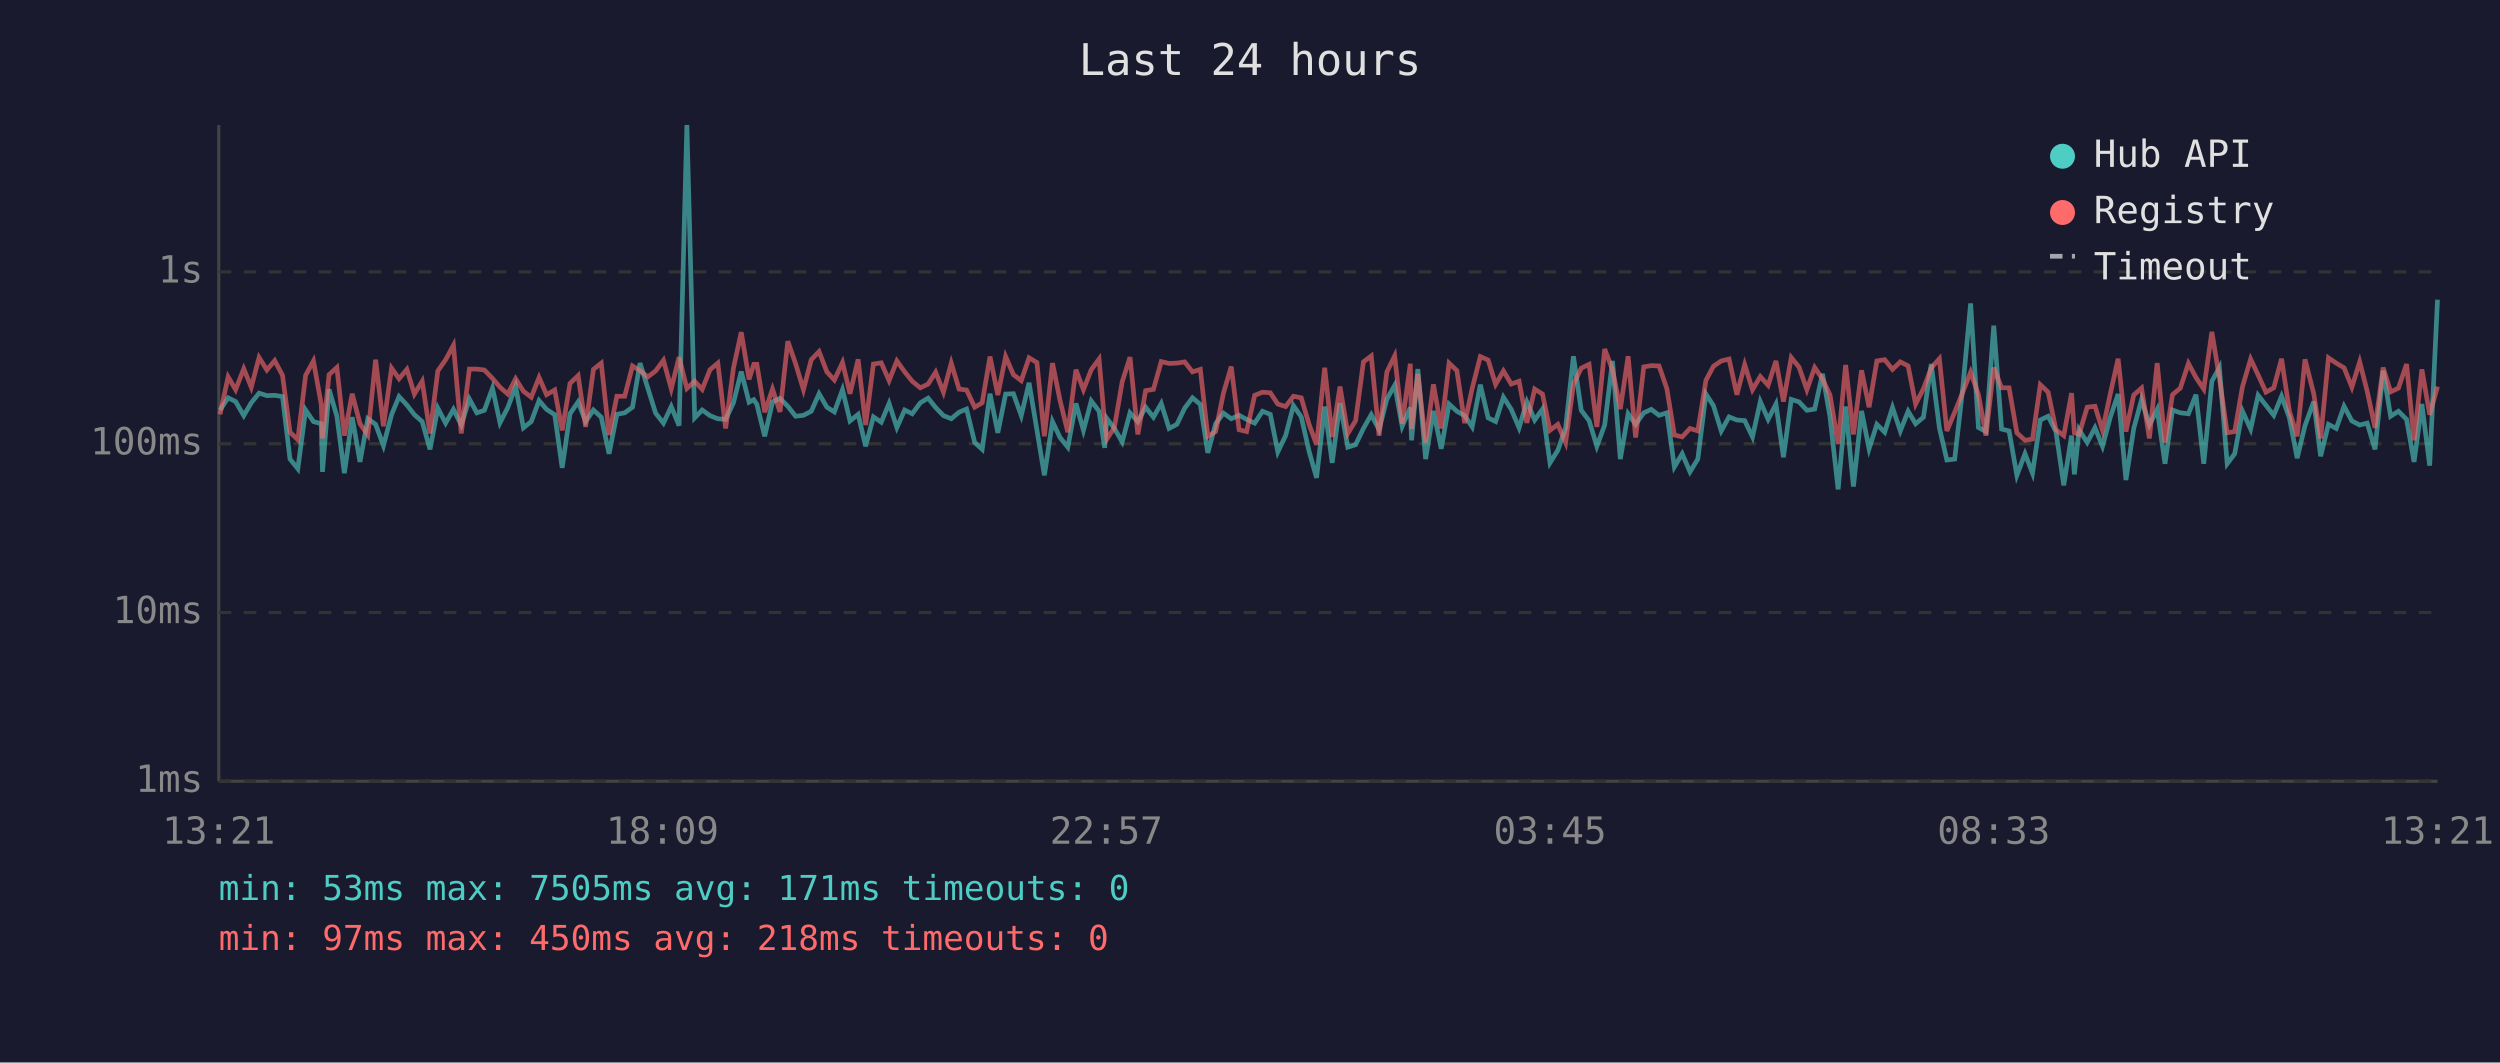
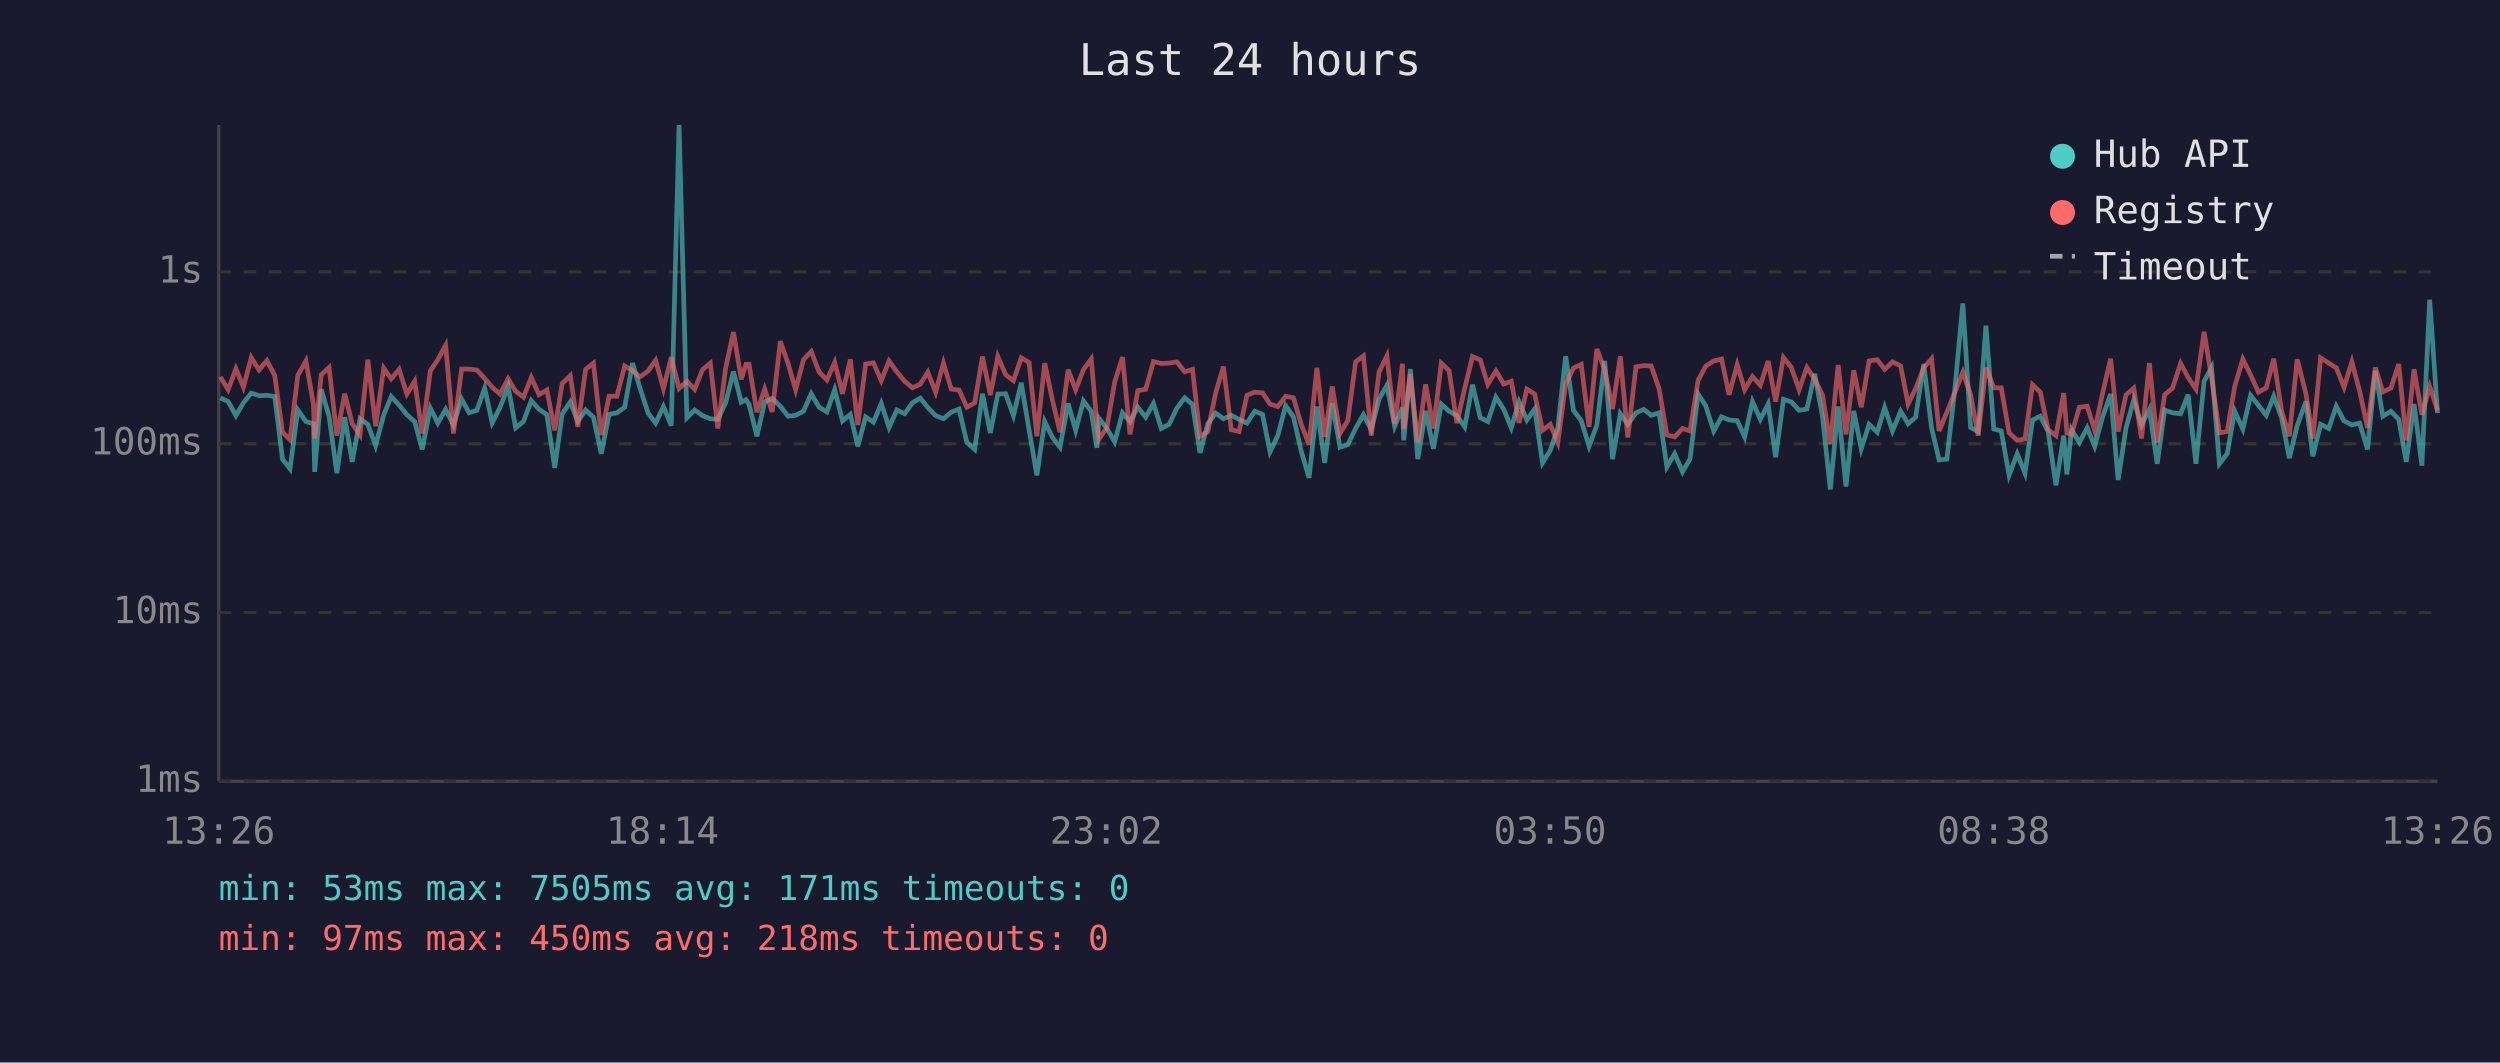
<svg xmlns="http://www.w3.org/2000/svg" viewBox="0 0 800 340" font-family="monospace" font-size="12">
  <rect width="800" height="340" fill="#1a1a2e" />
  <text x="400" y="24" fill="#e0e0e0" font-size="14" text-anchor="middle">Last 24 hours</text>
  <line x1="70" y1="40" x2="70" y2="250" stroke="#444" stroke-width="1" />
  <line x1="70" y1="250" x2="780" y2="250" stroke="#444" stroke-width="1" />
  <line x1="70" y1="250" x2="780" y2="250" stroke="#333" stroke-width="1" stroke-dasharray="4" />
  <text x="65" y="250" fill="#888" text-anchor="end" dominant-baseline="middle">1ms</text>
  <line x1="70" y1="196" x2="780" y2="196" stroke="#333" stroke-width="1" stroke-dasharray="4" />
  <text x="65" y="196" fill="#888" text-anchor="end" dominant-baseline="middle">10ms</text>
  <line x1="70" y1="142" x2="780" y2="142" stroke="#333" stroke-width="1" stroke-dasharray="4" />
  <text x="65" y="142" fill="#888" text-anchor="end" dominant-baseline="middle">100ms</text>
  <line x1="70" y1="87" x2="780" y2="87" stroke="#333" stroke-width="1" stroke-dasharray="4" />
  <text x="65" y="87" fill="#888" text-anchor="end" dominant-baseline="middle">1s</text>
-   <text x="70" y="270" fill="#888" text-anchor="middle">13:21</text>
-   <text x="212" y="270" fill="#888" text-anchor="middle">18:09</text>
-   <text x="354" y="270" fill="#888" text-anchor="middle">22:57</text>
-   <text x="496" y="270" fill="#888" text-anchor="middle">03:45</text>
-   <text x="638" y="270" fill="#888" text-anchor="middle">08:33</text>
-   <text x="780" y="270" fill="#888" text-anchor="middle">13:21</text>
-   <polyline points="70.4,131.2 73.0,127.3 75.4,128.5 78.0,133.0 80.4,128.9 82.9,125.8 85.4,126.6 87.9,126.5 90.4,126.9 92.8,146.9 95.3,150.0 97.8,131.2 100.3,134.9 102.8,135.6 103.2,151.0 105.3,124.6 107.8,133.2 110.2,151.4 112.7,133.5 115.2,147.8 117.7,134.0 120.2,135.8 122.7,142.6 125.3,132.7 127.7,126.9 130.2,129.6 132.6,132.7 135.1,134.9 137.6,143.8 140.1,130.6 142.6,135.4 145.1,131.0 147.6,136.0 150.2,127.7 152.6,132.1 155.0,131.3 157.6,124.2 160.0,135.3 162.5,130.4 165.0,123.7 167.5,136.9 170.0,134.9 172.5,128.2 174.9,131.0 177.5,132.7 179.9,149.7 182.4,132.4 185.0,128.6 187.4,134.9 189.9,131.2 192.4,133.5 194.9,145.2 197.4,132.6 199.9,132.1 202.4,130.3 204.8,116.2 207.3,124.2 209.8,132.2 212.3,135.4 214.8,130.1 217.3,136.2 219.8,40.0 222.3,133.7 224.7,131.2 227.2,133.0 229.7,134.0 232.2,134.2 234.7,128.9 237.2,118.9 239.7,128.7 241.2,127.9 242.2,129.4 244.7,139.6 247.2,128.6 249.6,127.5 252.1,130.0 254.6,133.2 257.1,132.9 259.6,131.6 262.1,126.0 264.6,130.3 267.0,131.8 269.6,124.7 272.0,134.7 274.6,132.6 277.0,142.8 279.5,133.4 282.0,135.1 284.5,129.1 287.0,136.8 289.5,131.2 291.9,132.4 294.5,128.9 297.0,127.4 299.4,130.4 301.9,133.0 304.4,134.0 306.9,131.9 309.3,130.9 311.9,141.6 314.3,143.8 316.8,126.0 319.3,138.5 321.8,126.1 324.3,126.0 326.8,133.0 329.3,122.5 331.8,137.5 334.2,152.1 336.8,134.9 339.2,140.0 341.7,143.1 344.3,129.1 346.7,137.7 349.2,128.3 351.7,131.6 353.5,143.3 354.2,133.9 356.6,137.1 359.1,141.4 361.6,132.1 364.1,134.9 366.6,130.3 369.1,133.5 371.6,129.1 374.1,137.1 376.6,135.8 379.1,130.6 381.6,127.3 384.1,129.4 386.5,144.9 389.0,135.6 391.5,132.2 394.0,134.0 396.5,132.9 398.9,134.2 401.5,135.4 404.0,131.6 406.5,132.6 408.9,144.6 411.4,139.4 413.9,129.8 416.4,133.4 418.9,144.4 421.3,152.9 423.9,130.1 426.3,148.1 428.8,129.0 431.3,143.1 433.8,142.3 436.3,137.1 438.8,132.7 441.3,137.5 443.8,127.7 446.3,123.3 448.7,136.4 451.3,130.4 451.7,140.9 453.7,118.1 456.2,146.9 458.7,131.5 461.2,143.6 463.7,129.3 466.2,131.6 468.7,133.0 471.1,136.6 473.7,123.1 476.2,133.7 478.6,134.9 481.1,127.1 483.6,131.0 486.1,136.9 488.6,128.6 491.1,134.4 493.6,130.9 496.0,148.1 498.5,144.1 501.0,136.9 503.5,114.0 506.0,131.3 508.5,134.6 511.0,142.8 513.5,136.0 516.0,115.5 518.5,146.9 521.0,132.4 523.4,135.8 526.0,132.1 528.4,131.0 530.9,132.9 533.4,132.1 535.8,149.4 538.3,145.2 540.8,151.0 543.3,146.9 545.9,126.1 548.3,129.8 550.8,137.9 553.3,133.4 555.8,134.4 558.3,134.6 560.8,139.8 563.3,128.5 565.8,134.2 568.3,129.3 570.7,146.3 573.2,127.8 575.7,128.6 578.2,131.3 580.7,130.9 583.2,119.6 585.6,133.4 588.2,156.6 590.6,130.1 593.1,155.7 595.7,131.5 598.1,143.6 600.6,135.8 603.1,138.3 605.6,130.4 608.1,137.9 610.6,131.6 613.0,135.6 615.5,133.5 618.0,116.5 620.6,136.9 623.0,147.2 625.5,146.9 628.0,125.0 630.6,97.1 633.1,136.8 635.5,138.1 638.0,104.2 640.5,137.3 642.9,137.9 645.4,152.1 648.0,145.2 650.4,151.4 652.9,134.4 655.4,133.2 657.9,138.1 660.4,155.3 662.9,139.4 663.8,151.8 665.3,137.5 667.9,141.6 670.4,136.9 672.8,142.8 675.3,133.5 677.8,126.1 680.3,153.6 682.8,137.1 685.3,127.9 687.8,136.0 690.3,131.0 692.8,148.4 695.2,131.2 697.7,132.1 700.3,132.4 702.7,126.3 705.2,148.4 707.8,122.0 710.2,117.6 712.7,148.4 715.1,145.2 717.6,131.6 720.2,137.3 722.6,126.5 725.1,129.7 727.6,132.9 730.1,126.8 732.6,133.7 735.1,146.6 737.6,136.2 740.4,128.5 742.6,146.0 745.1,135.8 747.6,137.1 750.1,130.0 752.6,134.7 755.1,136.0 757.5,135.4 760.0,143.8 762.6,118.6 765.0,133.2 767.5,131.6 770.1,134.2 772.5,147.8 775.0,129.3 777.5,149.0 780.0,95.9" fill="none" stroke="#4ecdc4" stroke-width="1.5" opacity="0.6" />
-   <polyline points="70.4,132.6 73.0,120.6 75.4,124.7 78.0,118.0 80.4,123.9 82.9,114.4 85.4,118.4 87.9,115.4 90.4,120.1 92.8,138.3 95.3,140.7 97.8,120.1 100.3,115.5 102.8,129.4 103.2,140.3 105.3,119.9 107.8,117.6 110.2,139.4 112.7,126.0 115.2,135.6 117.7,139.2 120.2,115.1 122.7,136.4 125.3,117.8 127.7,121.2 130.2,118.2 132.6,126.1 135.1,122.0 137.6,138.7 140.1,118.7 142.6,115.1 145.1,110.5 147.6,138.7 150.2,118.1 152.6,118.1 155.0,118.4 157.6,121.1 160.0,123.9 162.5,126.1 165.0,121.2 167.5,125.2 170.0,127.1 172.5,120.8 174.9,126.3 177.5,124.8 179.9,137.7 182.4,122.7 185.0,120.2 187.4,136.6 189.9,118.2 192.4,116.2 194.9,139.2 197.4,126.8 199.9,126.8 202.4,117.1 204.8,118.6 207.3,120.6 209.8,118.7 212.3,115.3 214.8,124.4 217.3,114.3 219.8,124.3 222.3,122.0 224.7,124.6 227.2,118.3 229.7,116.2 232.2,137.1 234.7,117.8 237.2,106.3 239.7,121.4 241.2,116.6 242.2,116.6 244.7,131.9 247.2,124.5 249.6,131.8 252.1,109.2 254.6,116.4 257.1,124.7 259.6,115.1 262.1,112.5 264.6,119.0 267.0,121.6 269.6,116.0 272.0,126.0 274.6,115.0 277.0,136.0 279.5,116.5 282.0,116.1 284.5,121.8 287.0,115.5 289.5,119.0 291.9,122.0 294.5,124.1 297.0,122.9 299.4,119.1 301.9,125.5 304.4,116.2 306.9,124.5 309.3,124.8 311.9,130.3 314.3,128.9 316.8,114.1 319.3,126.4 321.8,114.1 324.3,119.9 326.8,121.8 329.3,114.5 331.8,116.0 334.2,139.6 336.8,116.2 339.2,128.1 341.7,138.3 344.3,118.3 346.7,124.7 349.2,118.3 351.7,114.9 353.5,135.4 354.2,140.5 356.6,136.8 359.1,122.2 361.6,114.3 364.1,139.0 366.6,125.0 369.1,124.6 371.6,115.7 374.1,116.3 376.6,116.2 379.1,115.8 381.6,119.0 384.1,118.2 386.5,139.6 389.0,138.1 391.5,125.8 394.0,117.3 396.5,137.5 398.9,138.1 401.5,126.5 404.0,125.5 406.5,125.7 408.9,129.3 411.4,130.1 413.9,126.8 416.4,127.3 418.9,135.8 421.3,142.3 423.9,117.7 426.3,139.8 428.8,123.7 431.3,138.7 433.8,134.6 436.3,115.8 438.8,113.9 441.3,139.4 443.8,119.0 446.3,113.9 448.7,135.6 451.3,116.4 451.7,137.3 453.7,119.7 456.2,141.6 458.7,123.0 461.2,137.1 463.7,116.2 466.2,118.6 468.7,135.4 471.1,124.3 473.7,114.1 476.2,115.2 478.6,123.0 481.1,118.7 483.6,122.9 486.1,122.0 488.6,135.3 491.1,124.5 493.6,126.1 496.0,137.7 498.5,135.8 501.0,141.6 503.5,123.0 506.0,117.8 508.5,116.6 511.0,136.6 513.5,111.7 516.0,118.3 518.5,130.9 521.0,114.0 523.4,140.0 526.0,117.4 528.4,117.0 530.9,117.1 533.4,124.4 535.8,139.2 538.3,139.8 540.8,137.1 543.3,137.9 545.9,121.7 548.3,117.2 550.8,115.5 553.3,114.9 555.8,126.3 558.3,116.7 560.8,124.7 563.3,120.5 565.8,123.3 568.3,115.5 570.7,128.5 573.2,114.4 575.7,117.5 578.2,124.7 580.7,117.6 583.2,121.3 585.6,126.4 588.2,142.1 590.6,116.8 593.1,139.0 595.7,118.5 598.1,130.3 600.6,115.5 603.1,115.1 605.6,118.2 608.1,115.8 610.6,117.1 613.0,129.3 615.5,124.4 618.0,117.7 620.6,114.8 623.0,137.9 625.5,131.9 628.0,125.7 630.6,119.1 633.1,126.3 635.5,139.4 638.0,117.6 640.5,124.1 642.9,124.1 645.4,138.5 648.0,140.9 650.4,140.5 652.9,123.1 655.4,125.5 657.9,137.5 660.4,139.4 662.9,125.8 663.8,138.5 665.3,139.0 667.9,130.3 670.4,130.0 672.8,137.7 675.3,126.0 677.8,114.8 680.3,138.1 682.8,126.4 685.3,124.2 687.8,140.3 690.3,116.2 692.8,141.6 695.2,126.3 697.7,124.2 700.3,116.3 702.7,120.8 705.2,124.5 707.8,106.2 710.2,120.9 712.7,138.5 715.1,138.1 717.6,123.7 720.2,114.9 722.6,120.0 725.1,125.5 727.6,124.1 730.1,114.8 732.6,131.5 735.1,139.6 737.6,115.0 740.4,126.0 742.6,140.3 745.1,114.5 747.6,116.2 750.1,117.7 752.6,123.9 755.1,115.8 757.5,125.2 760.0,136.9 762.6,117.6 765.0,125.4 767.5,124.2 770.1,116.5 772.5,140.9 775.0,118.2 777.5,132.7 780.0,123.7" fill="none" stroke="#ff6b6b" stroke-width="1.5" opacity="0.6" />
+   <text x="70" y="270" fill="#888" text-anchor="middle">13:26</text>
+   <text x="212" y="270" fill="#888" text-anchor="middle">18:14</text>
+   <text x="354" y="270" fill="#888" text-anchor="middle">23:02</text>
+   <text x="496" y="270" fill="#888" text-anchor="middle">03:50</text>
+   <text x="638" y="270" fill="#888" text-anchor="middle">08:38</text>
+   <text x="780" y="270" fill="#888" text-anchor="middle">13:26</text>
+   <polyline points="70.5,127.3 73.0,128.5 75.5,133.0 77.9,128.9 80.4,125.8 82.9,126.6 85.4,126.5 87.9,126.9 90.4,146.9 92.8,150.0 95.3,131.2 97.9,134.9 100.3,135.6 100.7,151.0 102.8,124.6 105.3,133.2 107.8,151.4 110.3,133.5 112.7,147.8 115.2,134.0 117.7,135.8 120.2,142.6 122.8,132.7 125.2,126.9 127.7,129.6 130.2,132.7 132.7,134.9 135.1,143.8 137.7,130.6 140.1,135.4 142.6,131.0 145.1,136.0 147.7,127.7 150.1,132.1 152.6,131.3 155.1,124.2 157.5,135.3 160.0,130.4 162.6,123.7 165.0,136.9 167.5,134.9 170.0,128.2 172.5,131.0 175.0,132.7 177.5,149.7 179.9,132.4 182.5,128.6 184.9,134.9 187.4,131.2 189.9,133.5 192.4,145.2 194.9,132.6 197.4,132.1 199.9,130.3 202.4,116.2 204.8,124.2 207.4,132.2 209.8,135.4 212.3,130.1 214.8,136.2 217.3,40.0 219.8,133.7 222.3,131.2 224.8,133.0 227.3,134.0 229.7,134.2 232.2,128.9 234.7,118.9 237.2,128.7 238.7,127.9 239.7,129.4 242.2,139.6 244.7,128.6 247.1,127.5 249.7,130.0 252.2,133.2 254.6,132.9 257.1,131.6 259.6,126.0 262.1,130.3 264.6,131.8 267.1,124.7 269.6,134.7 272.1,132.6 274.5,142.8 277.0,133.4 279.5,135.1 282.0,129.1 284.5,136.8 287.0,131.2 289.5,132.4 292.0,128.9 294.5,127.4 296.9,130.4 299.4,133.0 301.9,134.0 304.4,131.9 306.9,130.9 309.4,141.6 311.9,143.8 314.4,126.0 316.9,138.5 319.3,126.1 321.8,126.0 324.3,133.0 326.8,122.5 329.3,137.5 331.8,152.1 334.3,134.9 336.8,140.0 339.2,143.1 341.8,129.1 344.2,137.7 346.7,128.3 349.2,131.6 351.0,143.3 351.7,133.9 354.2,137.1 356.7,141.4 359.2,132.1 361.6,134.9 364.1,130.3 366.6,133.5 369.1,129.1 371.6,137.1 374.1,135.8 376.6,130.6 379.1,127.3 381.6,129.4 384.0,144.9 386.5,135.6 389.0,132.2 391.5,134.0 394.0,132.9 396.5,134.2 399.0,135.4 401.5,131.6 404.0,132.6 406.4,144.6 408.9,139.4 411.4,129.8 413.9,133.4 416.4,144.4 418.9,152.9 421.4,130.1 423.9,148.1 426.3,129.0 428.8,143.1 431.3,142.3 433.8,137.1 436.3,132.7 438.8,137.5 441.3,127.7 443.8,123.3 446.3,136.4 448.8,130.4 449.2,140.9 451.3,118.1 453.7,146.9 456.2,131.5 458.7,143.6 461.2,129.3 463.7,131.6 466.2,133.0 468.7,136.6 471.2,123.1 473.7,133.7 476.1,134.9 478.7,127.1 481.2,131.0 483.6,136.9 486.1,128.6 488.6,134.4 491.1,130.9 493.6,148.1 496.1,144.1 498.5,136.9 501.0,114.0 503.5,131.3 506.0,134.6 508.5,142.8 511.0,136.0 513.5,115.5 516.0,146.9 518.5,132.4 520.9,135.8 523.5,132.1 526.0,131.0 528.4,132.9 530.9,132.1 533.4,149.4 535.9,145.2 538.4,151.0 540.8,146.9 543.4,126.1 545.8,129.8 548.4,137.9 550.9,133.4 553.3,134.4 555.9,134.6 558.3,139.8 560.8,128.5 563.3,134.2 565.8,129.3 568.2,146.3 570.7,127.8 573.2,128.6 575.7,131.3 578.2,130.9 580.7,119.6 583.2,133.4 585.7,156.6 588.2,130.1 590.7,155.7 593.2,131.5 595.6,143.6 598.1,135.8 600.7,138.3 603.1,130.4 605.6,137.9 608.2,131.6 610.6,135.6 613.0,133.5 615.6,116.5 618.1,136.9 620.5,147.2 623.0,146.9 625.5,125.0 628.1,97.1 630.6,136.8 633.0,138.1 635.5,104.2 638.0,137.3 640.4,137.9 642.9,152.1 645.5,145.2 648.0,151.4 650.4,134.4 652.9,133.2 655.4,138.1 657.9,155.3 660.4,139.4 661.4,151.8 662.9,137.5 665.4,141.6 667.9,136.9 670.3,142.8 672.8,133.5 675.4,126.1 677.8,153.6 680.3,137.1 682.8,127.9 685.3,136.0 687.8,131.0 690.3,148.4 692.7,131.2 695.2,132.1 697.8,132.4 700.2,126.3 702.7,148.4 705.3,122.0 707.7,117.6 710.2,148.4 712.7,145.2 715.1,131.6 717.7,137.3 720.2,126.5 722.7,129.7 725.2,132.9 727.6,126.8 730.1,133.7 732.6,146.6 735.1,136.2 737.9,128.5 740.1,146.0 742.6,135.8 745.2,137.1 747.6,130.0 750.1,134.7 752.6,136.0 755.1,135.4 757.6,143.8 760.1,118.6 762.5,133.2 765.1,131.6 767.6,134.2 770.0,147.8 772.5,129.3 775.0,149.0 777.5,95.9 780.0,132.2" fill="none" stroke="#4ecdc4" stroke-width="1.5" opacity="0.6" />
+   <polyline points="70.5,120.6 73.0,124.7 75.5,118.0 77.9,123.9 80.4,114.4 82.9,118.4 85.4,115.4 87.9,120.1 90.4,138.3 92.8,140.7 95.3,120.1 97.9,115.5 100.3,129.4 100.7,140.3 102.8,119.9 105.3,117.6 107.8,139.4 110.3,126.0 112.7,135.6 115.2,139.2 117.7,115.1 120.2,136.4 122.8,117.8 125.2,121.2 127.7,118.2 130.2,126.1 132.7,122.0 135.1,138.7 137.7,118.7 140.1,115.1 142.6,110.5 145.1,138.7 147.7,118.1 150.1,118.1 152.6,118.4 155.1,121.1 157.5,123.9 160.0,126.1 162.6,121.2 165.0,125.2 167.5,127.1 170.0,120.8 172.5,126.3 175.0,124.8 177.5,137.7 179.9,122.7 182.5,120.2 184.9,136.6 187.4,118.2 189.9,116.2 192.4,139.2 194.9,126.8 197.4,126.8 199.9,117.1 202.4,118.6 204.8,120.6 207.4,118.7 209.8,115.3 212.3,124.4 214.8,114.3 217.3,124.3 219.8,122.0 222.3,124.6 224.8,118.3 227.3,116.2 229.7,137.1 232.2,117.8 234.7,106.3 237.2,121.4 238.7,116.6 239.7,116.6 242.2,131.9 244.7,124.5 247.1,131.8 249.7,109.2 252.2,116.4 254.6,124.7 257.1,115.1 259.6,112.5 262.1,119.0 264.6,121.6 267.1,116.0 269.6,126.0 272.1,115.0 274.5,136.0 277.0,116.5 279.5,116.1 282.0,121.8 284.5,115.5 287.0,119.0 289.5,122.0 292.0,124.1 294.5,122.9 296.9,119.1 299.4,125.5 301.9,116.2 304.4,124.5 306.9,124.8 309.4,130.3 311.9,128.9 314.4,114.1 316.9,126.4 319.3,114.1 321.8,119.9 324.3,121.8 326.8,114.5 329.3,116.0 331.8,139.6 334.3,116.2 336.8,128.1 339.2,138.3 341.8,118.3 344.2,124.7 346.7,118.3 349.2,114.9 351.0,135.4 351.7,140.5 354.2,136.8 356.7,122.2 359.2,114.3 361.6,139.0 364.1,125.0 366.6,124.6 369.1,115.7 371.6,116.3 374.1,116.2 376.6,115.8 379.1,119.0 381.6,118.2 384.0,139.6 386.5,138.1 389.0,125.8 391.5,117.3 394.0,137.5 396.5,138.1 399.0,126.5 401.5,125.5 404.0,125.7 406.4,129.3 408.9,130.1 411.4,126.8 413.9,127.3 416.4,135.8 418.9,142.3 421.4,117.7 423.9,139.8 426.3,123.7 428.8,138.7 431.3,134.6 433.8,115.8 436.3,113.9 438.8,139.4 441.3,119.0 443.8,113.9 446.3,135.6 448.8,116.4 449.2,137.3 451.3,119.7 453.7,141.6 456.2,123.0 458.7,137.1 461.2,116.2 463.7,118.6 466.2,135.4 468.7,124.3 471.2,114.1 473.7,115.2 476.1,123.0 478.7,118.7 481.2,122.9 483.6,122.0 486.1,135.3 488.6,124.5 491.1,126.1 493.6,137.7 496.1,135.8 498.5,141.6 501.0,123.0 503.5,117.8 506.0,116.6 508.5,136.6 511.0,111.7 513.5,118.3 516.0,130.9 518.5,114.0 520.9,140.0 523.5,117.4 526.0,117.0 528.4,117.1 530.9,124.4 533.4,139.2 535.9,139.8 538.4,137.1 540.8,137.9 543.4,121.7 545.8,117.2 548.4,115.5 550.9,114.9 553.3,126.3 555.9,116.7 558.3,124.7 560.8,120.5 563.3,123.3 565.8,115.5 568.2,128.5 570.7,114.4 573.2,117.5 575.7,124.7 578.2,117.6 580.7,121.3 583.2,126.4 585.7,142.1 588.2,116.8 590.7,139.0 593.2,118.5 595.6,130.3 598.1,115.5 600.7,115.1 603.1,118.2 605.6,115.8 608.2,117.1 610.6,129.3 613.0,124.4 615.6,117.7 618.1,114.8 620.5,137.9 623.0,131.9 625.5,125.7 628.1,119.1 630.6,126.3 633.0,139.4 635.5,117.6 638.0,124.1 640.4,124.1 642.9,138.5 645.5,140.9 648.0,140.5 650.4,123.1 652.9,125.5 655.4,137.5 657.9,139.4 660.4,125.8 661.4,138.5 662.9,139.0 665.4,130.3 667.9,130.0 670.3,137.7 672.8,126.0 675.4,114.8 677.8,138.1 680.3,126.4 682.8,124.2 685.3,140.3 687.8,116.2 690.3,141.6 692.7,126.3 695.2,124.2 697.8,116.3 700.2,120.8 702.7,124.5 705.3,106.2 707.7,120.9 710.2,138.5 712.7,138.1 715.1,123.7 717.7,114.9 720.2,120.0 722.7,125.5 725.2,124.1 727.6,114.8 730.1,131.5 732.6,139.6 735.1,115.0 737.9,126.0 740.1,140.3 742.6,114.5 745.2,116.2 747.6,117.7 750.1,123.9 752.6,115.8 755.1,125.2 757.6,136.9 760.1,117.6 762.5,125.4 765.1,124.2 767.6,116.5 770.0,140.9 772.5,118.2 775.0,132.7 777.5,123.7 780.0,131.3" fill="none" stroke="#ff6b6b" stroke-width="1.5" opacity="0.6" />
  <circle cx="660" cy="50" r="4" fill="#4ecdc4" />
  <text x="670" y="50" fill="#e0e0e0" dominant-baseline="middle">Hub API</text>
  <circle cx="660" cy="68" r="4" fill="#ff6b6b" />
  <text x="670" y="68" fill="#e0e0e0" dominant-baseline="middle">Registry</text>
  <line x1="656" y1="82" x2="664" y2="82" stroke="#e0e0e0" stroke-width="1.5" stroke-dasharray="4,3" opacity="0.7" />
  <text x="670" y="86" fill="#e0e0e0" dominant-baseline="middle">Timeout</text>
  <text x="70" y="288" fill="#4ecdc4" font-size="11">min: 53ms  max: 7505ms  avg: 171ms  timeouts: 0</text>
  <text x="70" y="304" fill="#ff6b6b" font-size="11">min: 97ms  max: 450ms  avg: 218ms  timeouts: 0</text>
</svg>
